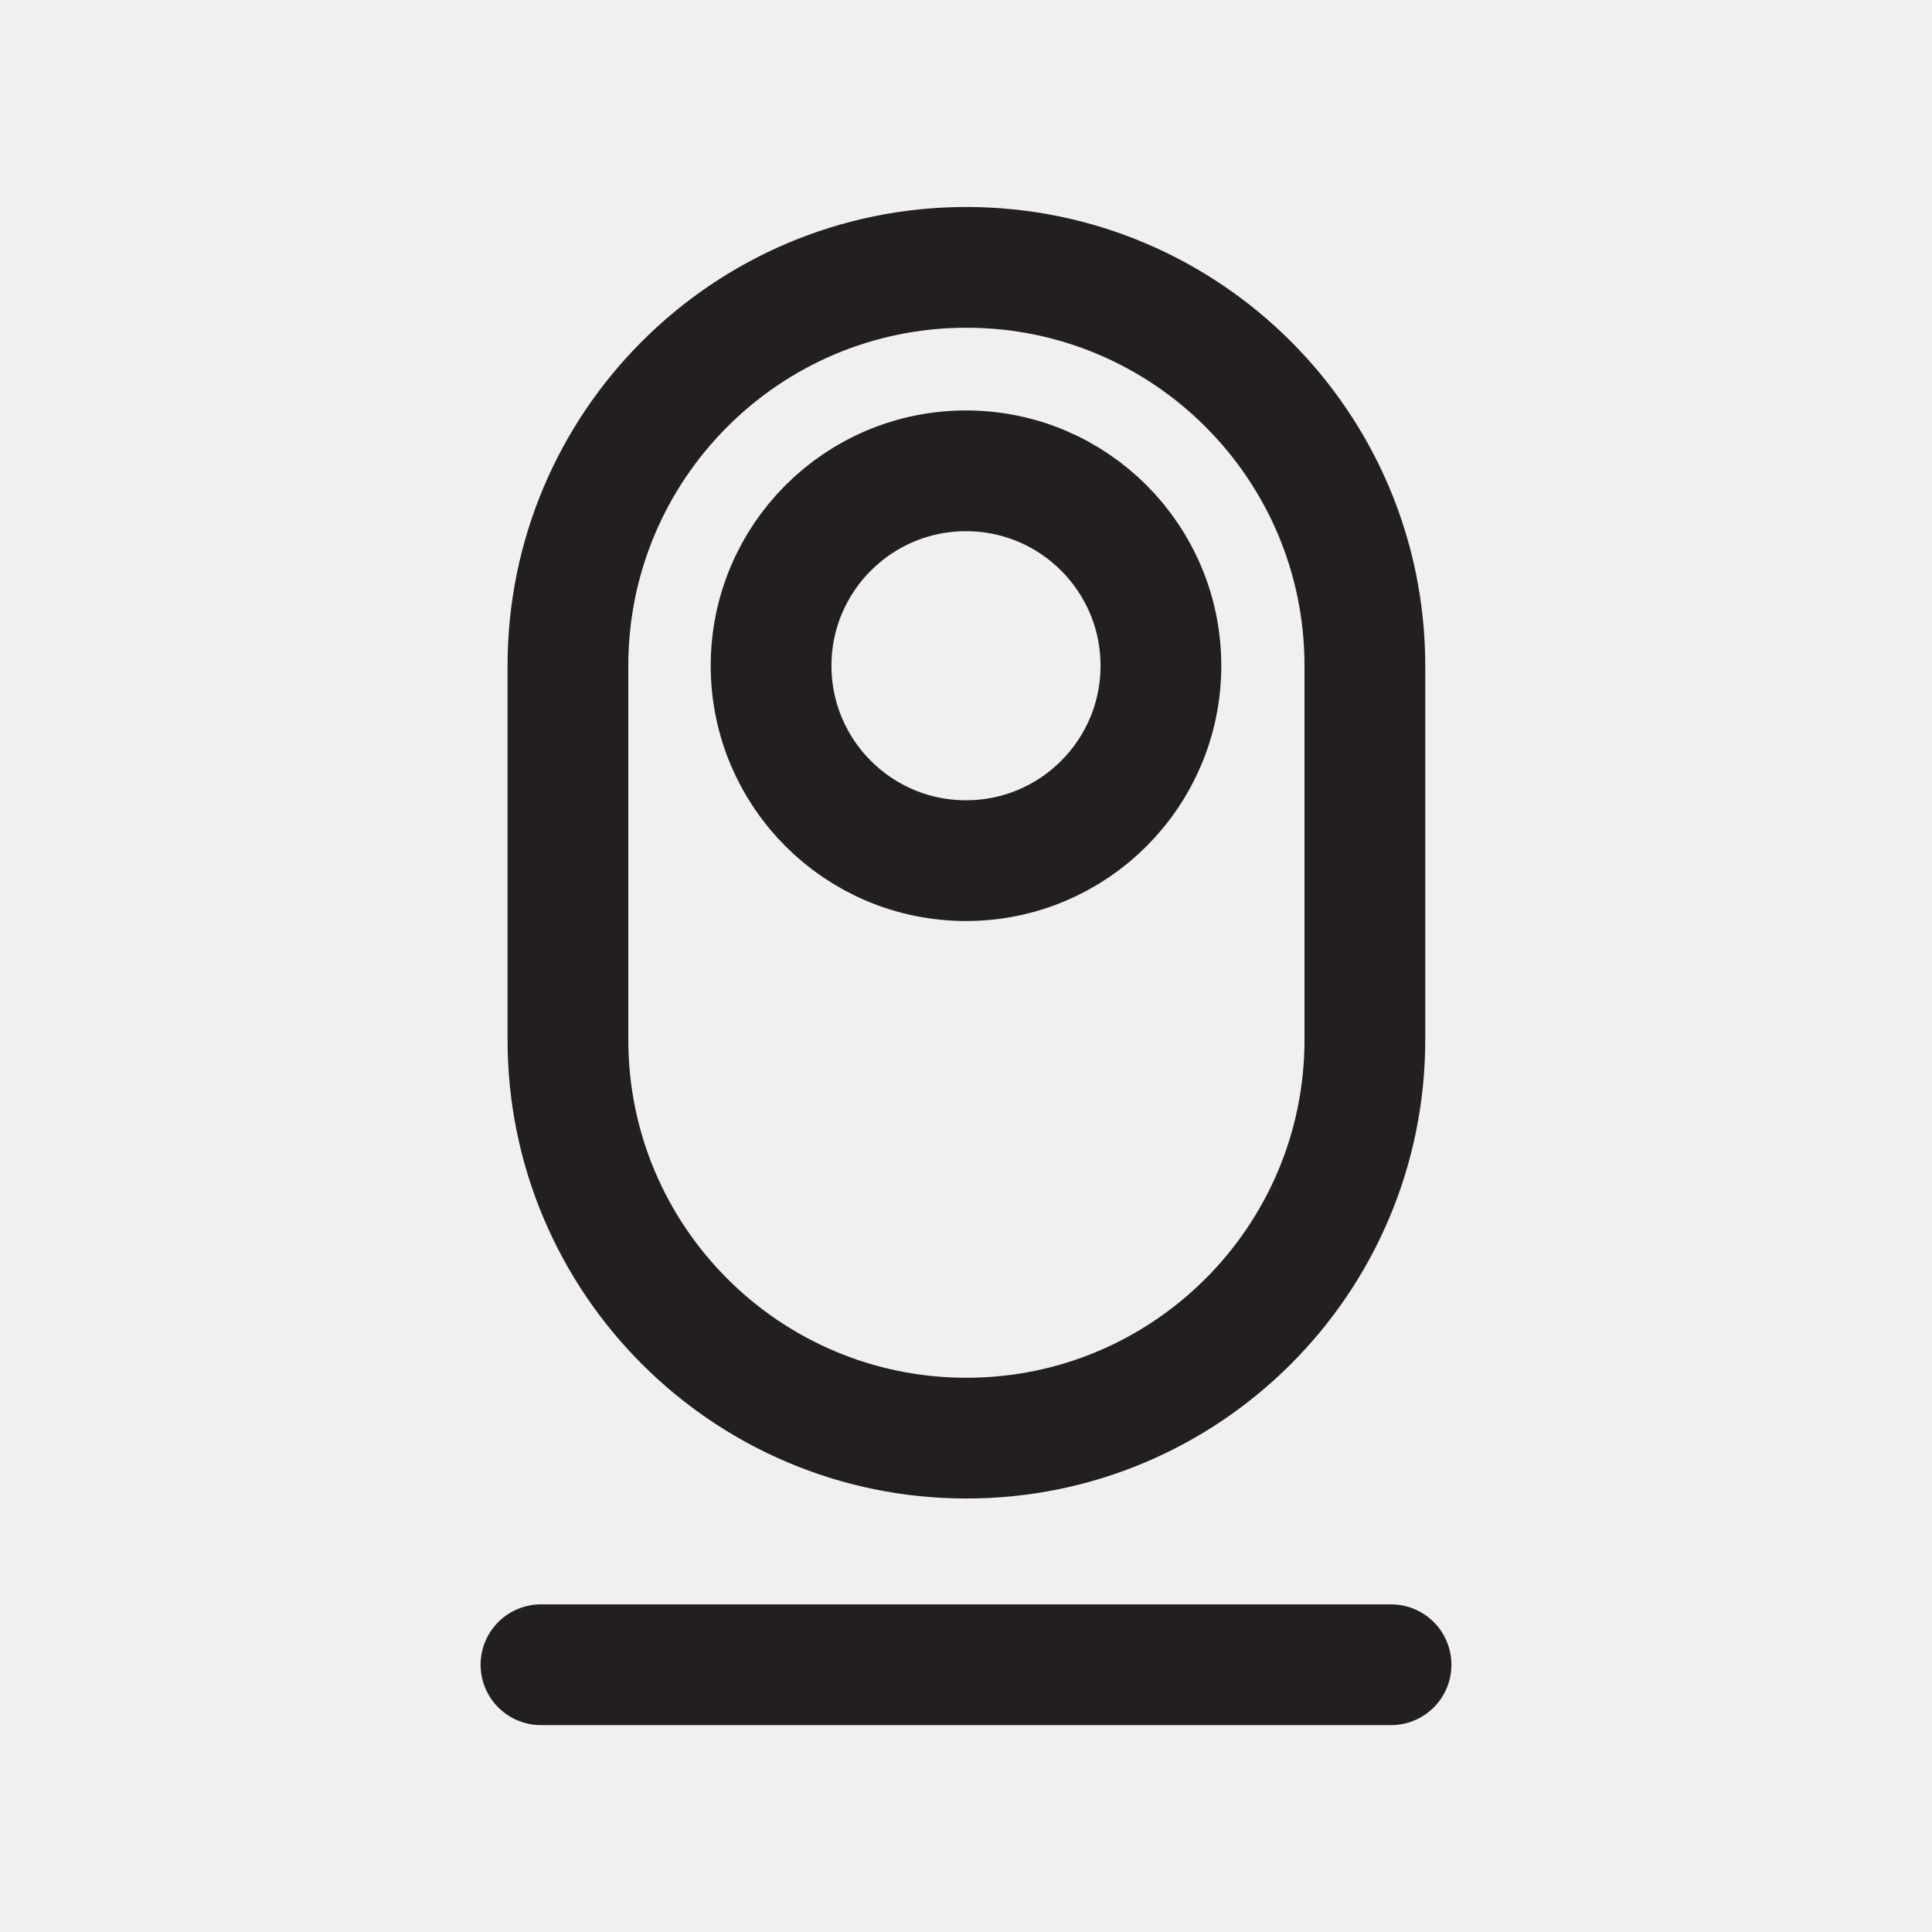
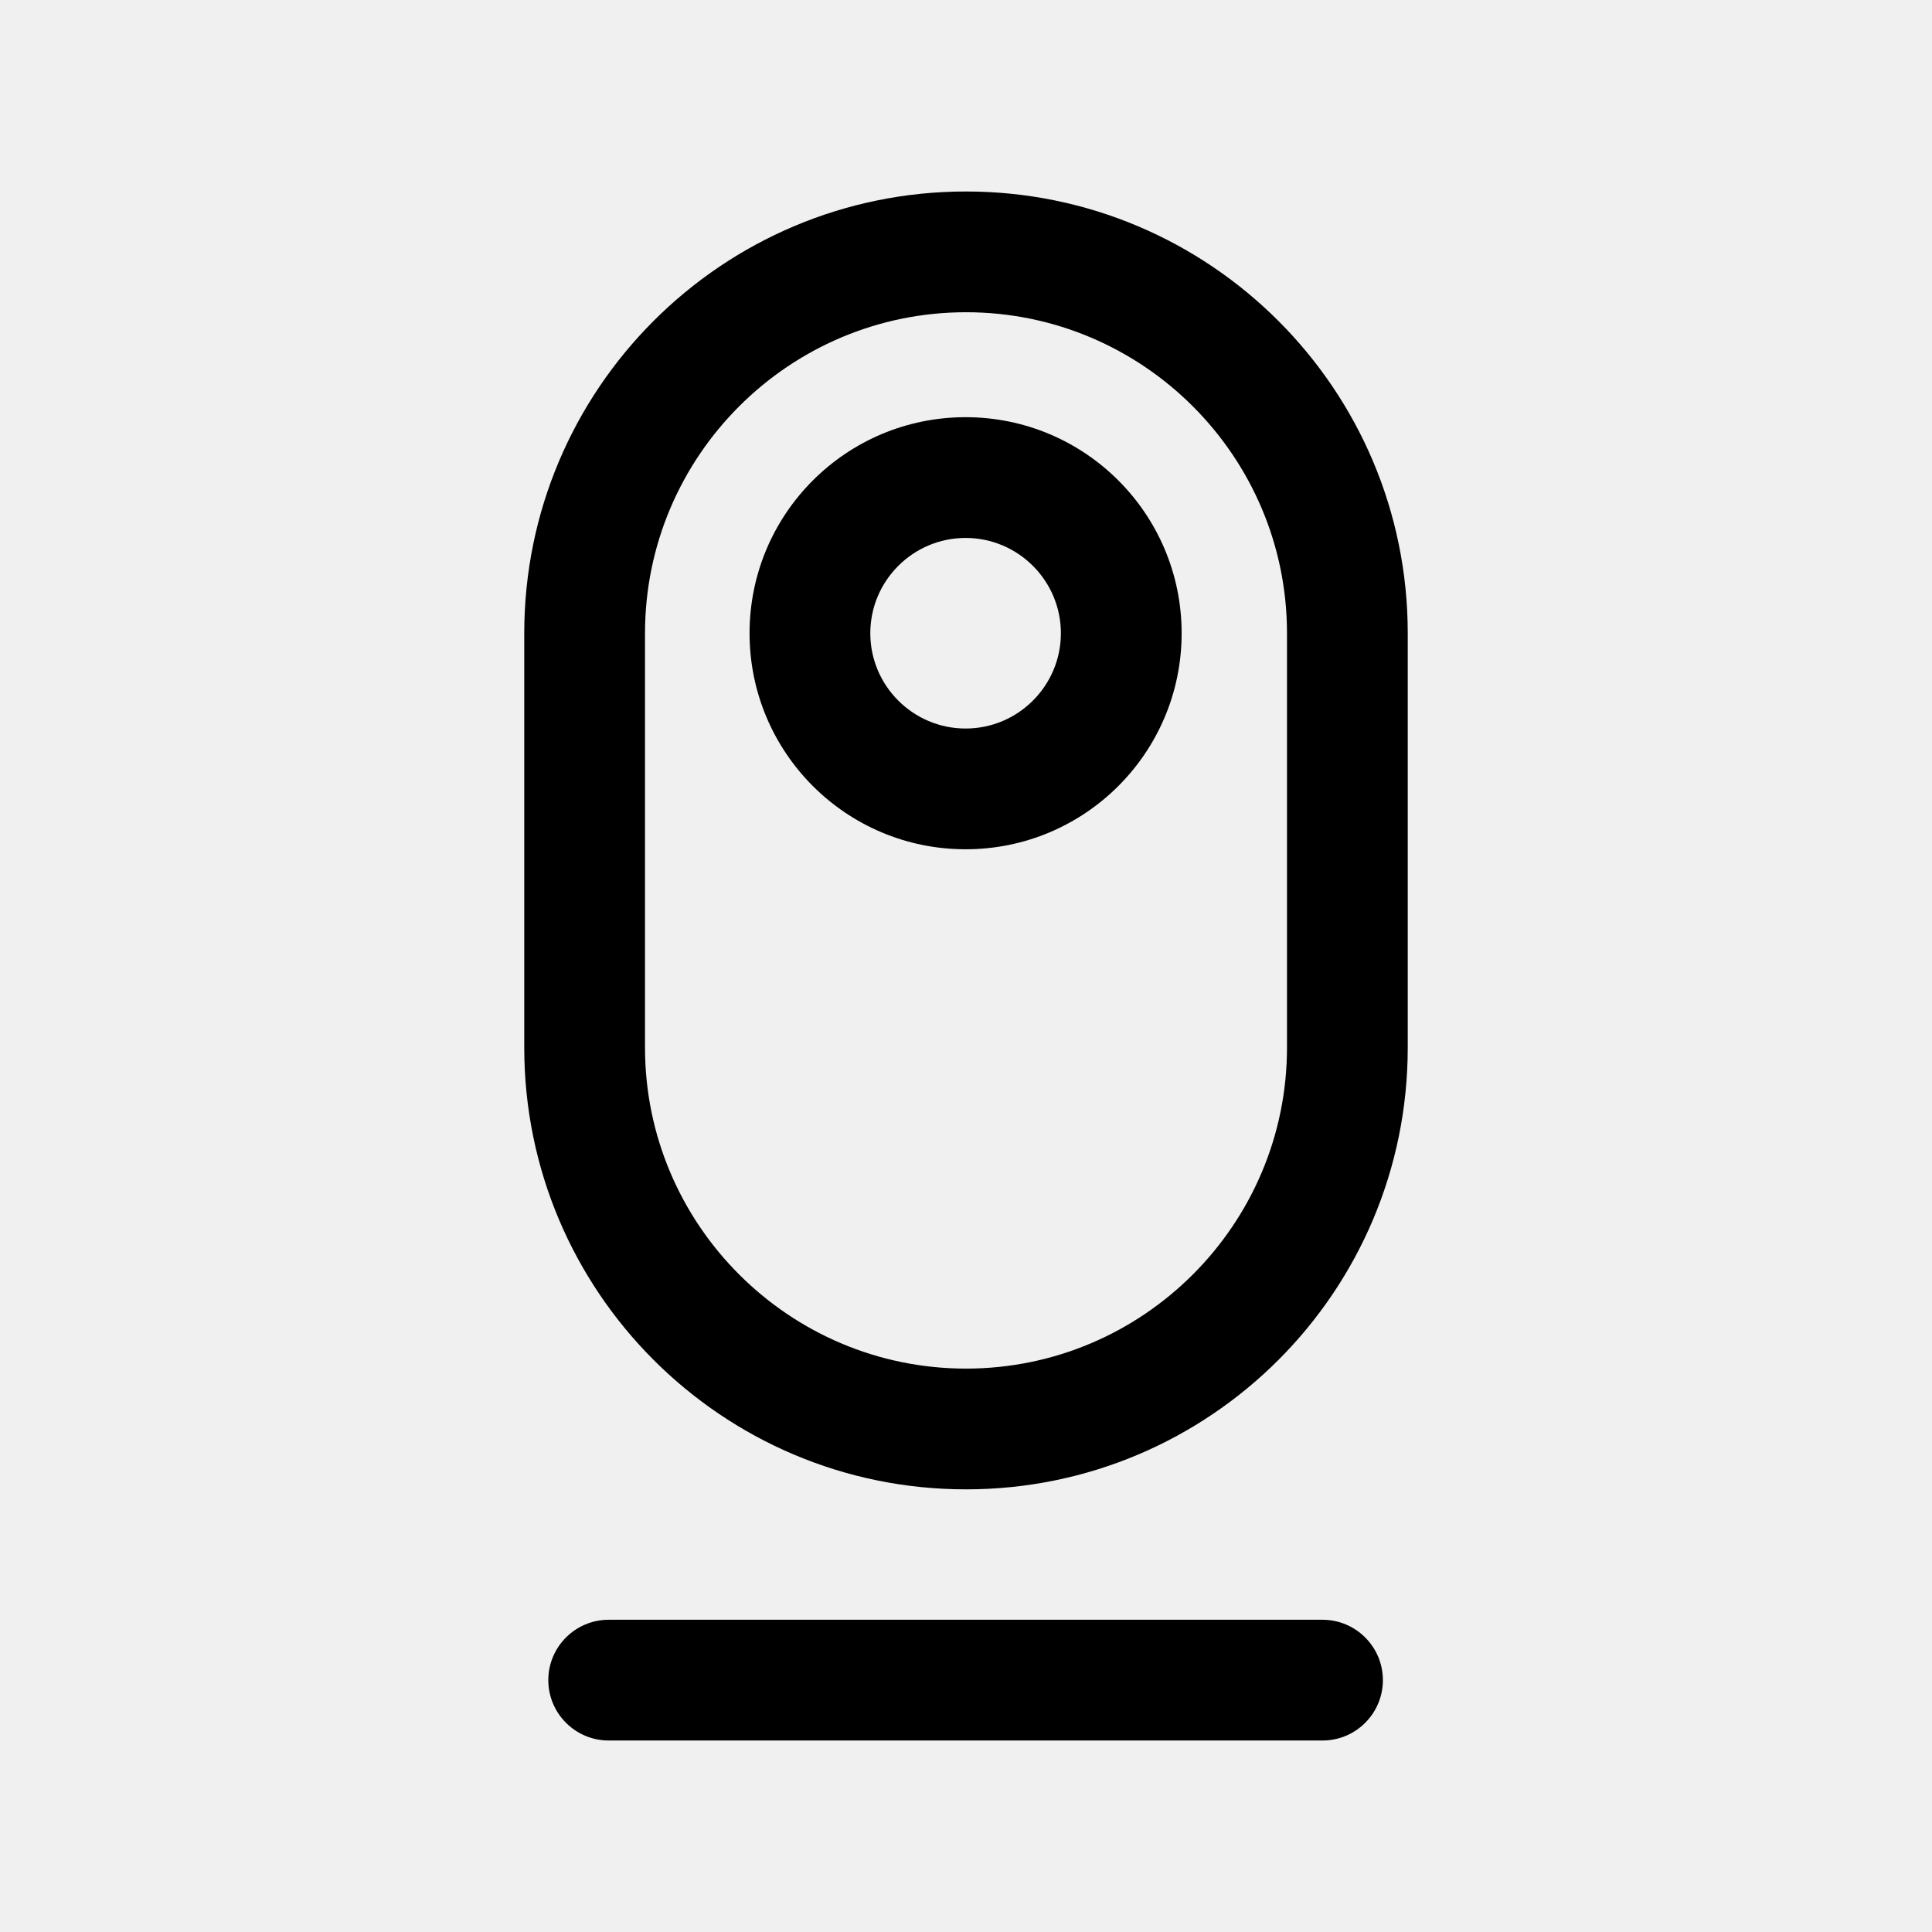
<svg xmlns="http://www.w3.org/2000/svg" id="final" width="192" height="192" viewBox="0 0 192 192">
-   <line x1="53.76" y1="165.44" x2="138.24" y2="165.44" fill="#fff" stroke="#231f20" stroke-linecap="round" stroke-miterlimit="10" stroke-width="12" />
-   <circle cx="96" cy="66.16" r="19.37" fill="none" stroke="#231f20" stroke-miterlimit="10" stroke-width="12" />
-   <path d="M135.64,103.32c0,21.87-17.73,39.6-39.6,39.6s-39.6-17.73-39.6-39.6v-37.15c0-21.87,17.73-39.6,39.6-39.6s39.6,17.73,39.6,39.6v37.15Z" fill="none" stroke="#231f20" stroke-miterlimit="10" stroke-width="12" />
+   <path d="M60.49,160.97c-3.31,0-6,2.69-6,6s2.69,6,6,6h70.94c3.31,0,6-2.69,6-6s-2.69-6-6-6H60.49" />
+   <path d="M95.96,53.46c5.22,0,9.47,4.25,9.47,9.47s-4.25,9.47-9.47,9.47-9.47-4.25-9.47-9.47,4.25-9.47,9.47-9.47M95.96,41.46c-11.86,0-21.47,9.61-21.47,21.47s9.61,21.47,21.47,21.47,21.47-9.61,21.47-21.47-9.61-21.47-21.47-21.47h0Z" />
+   <path d="M96,31.03c17.59,0,31.9,14.31,31.9,31.9v41.18c0,17.59-14.31,31.9-31.9,31.9s-31.9-14.31-31.9-31.9v-41.18c0-17.59,14.31-31.9,31.9-31.9M96,19.03c-24.24,0-43.9,19.65-43.9,43.9v41.18c0,24.24,19.65,43.9,43.9,43.9s43.9-19.65,43.9-43.9v-41.18c0-24.24-19.65-43.9-43.9-43.9h0Z" />
</svg>
